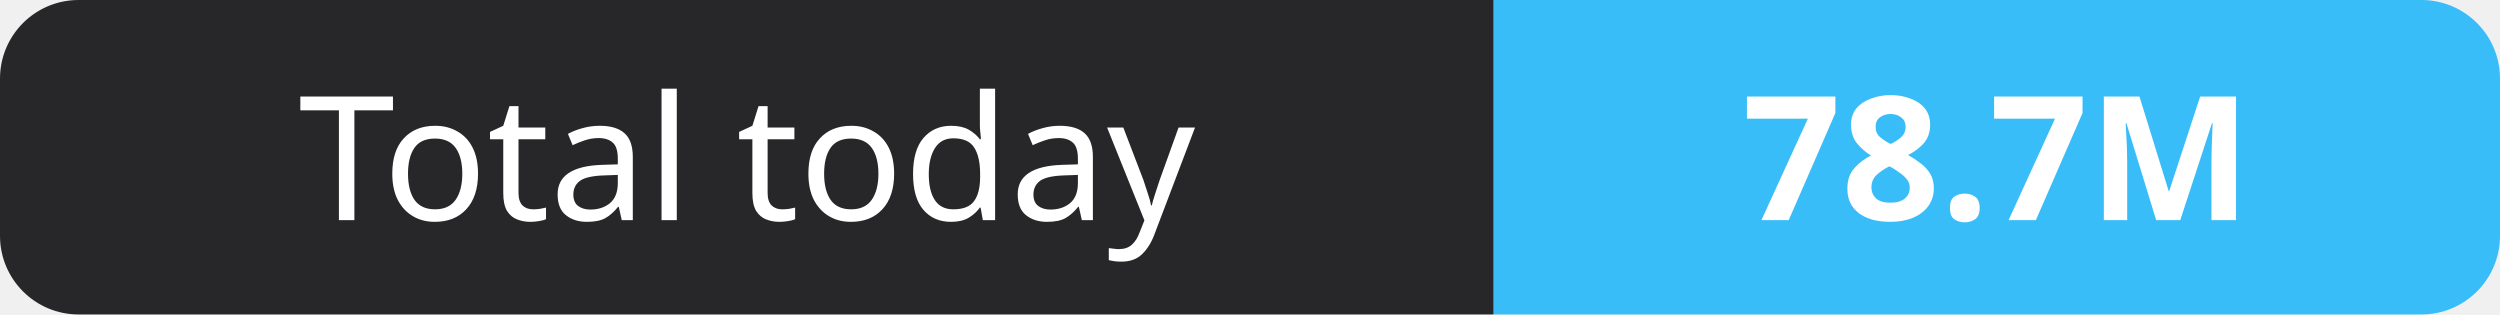
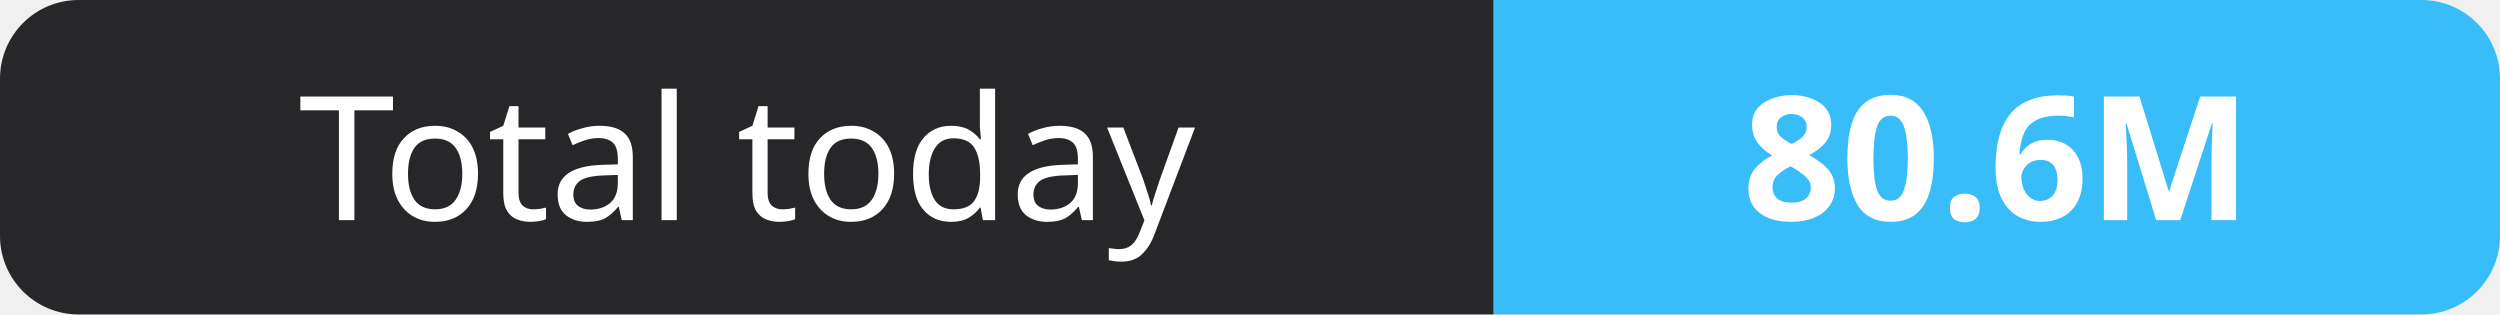
- <svg xmlns="http://www.w3.org/2000/svg" width="159" height="20" role="img" aria-label="Total today: 78.7M">
+ <svg xmlns="http://www.w3.org/2000/svg" width="159" height="20" role="img" aria-label="Total today: 80.6M">
  <clipPath id="r">
    <rect width="159" height="20" rx="5" fill="#fff" />
  </clipPath>
  <g clip-path="url(#r)">
    <rect width="95" height="20" fill="#27272a" />
    <rect x="95" width="64" height="20" fill="#38bdf8" />
  </g>
  <g fill="#fff" text-anchor="middle" font-family="Verdana,Geneva,sans-serif" font-size="11">
    <text x="47.5" y="14">Total today</text>
-     <text x="127.0" y="14" font-weight="700">78.7M</text>
+     <text x="127.0" y="14" font-weight="700">80.6M</text>
  </g>
</svg>
